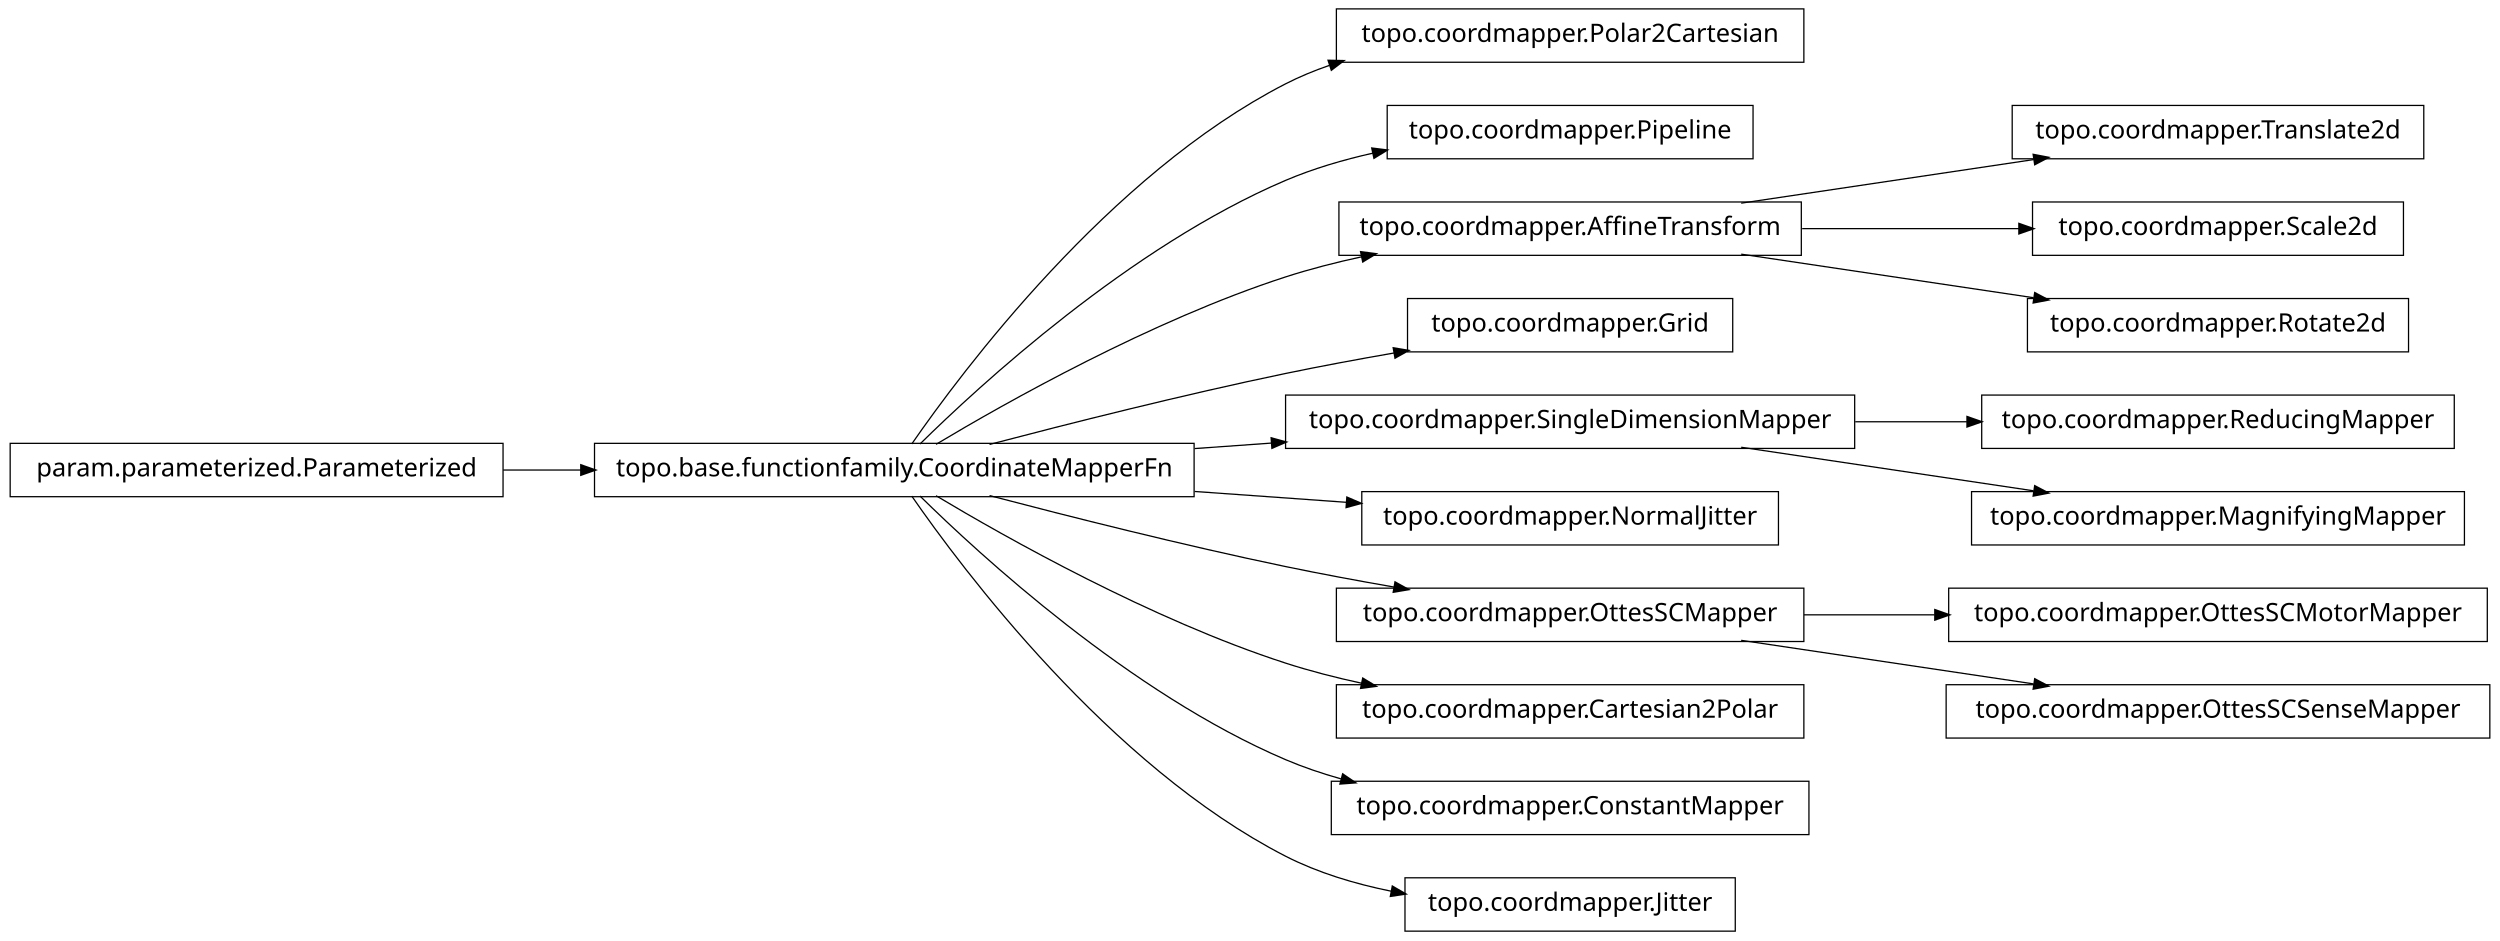
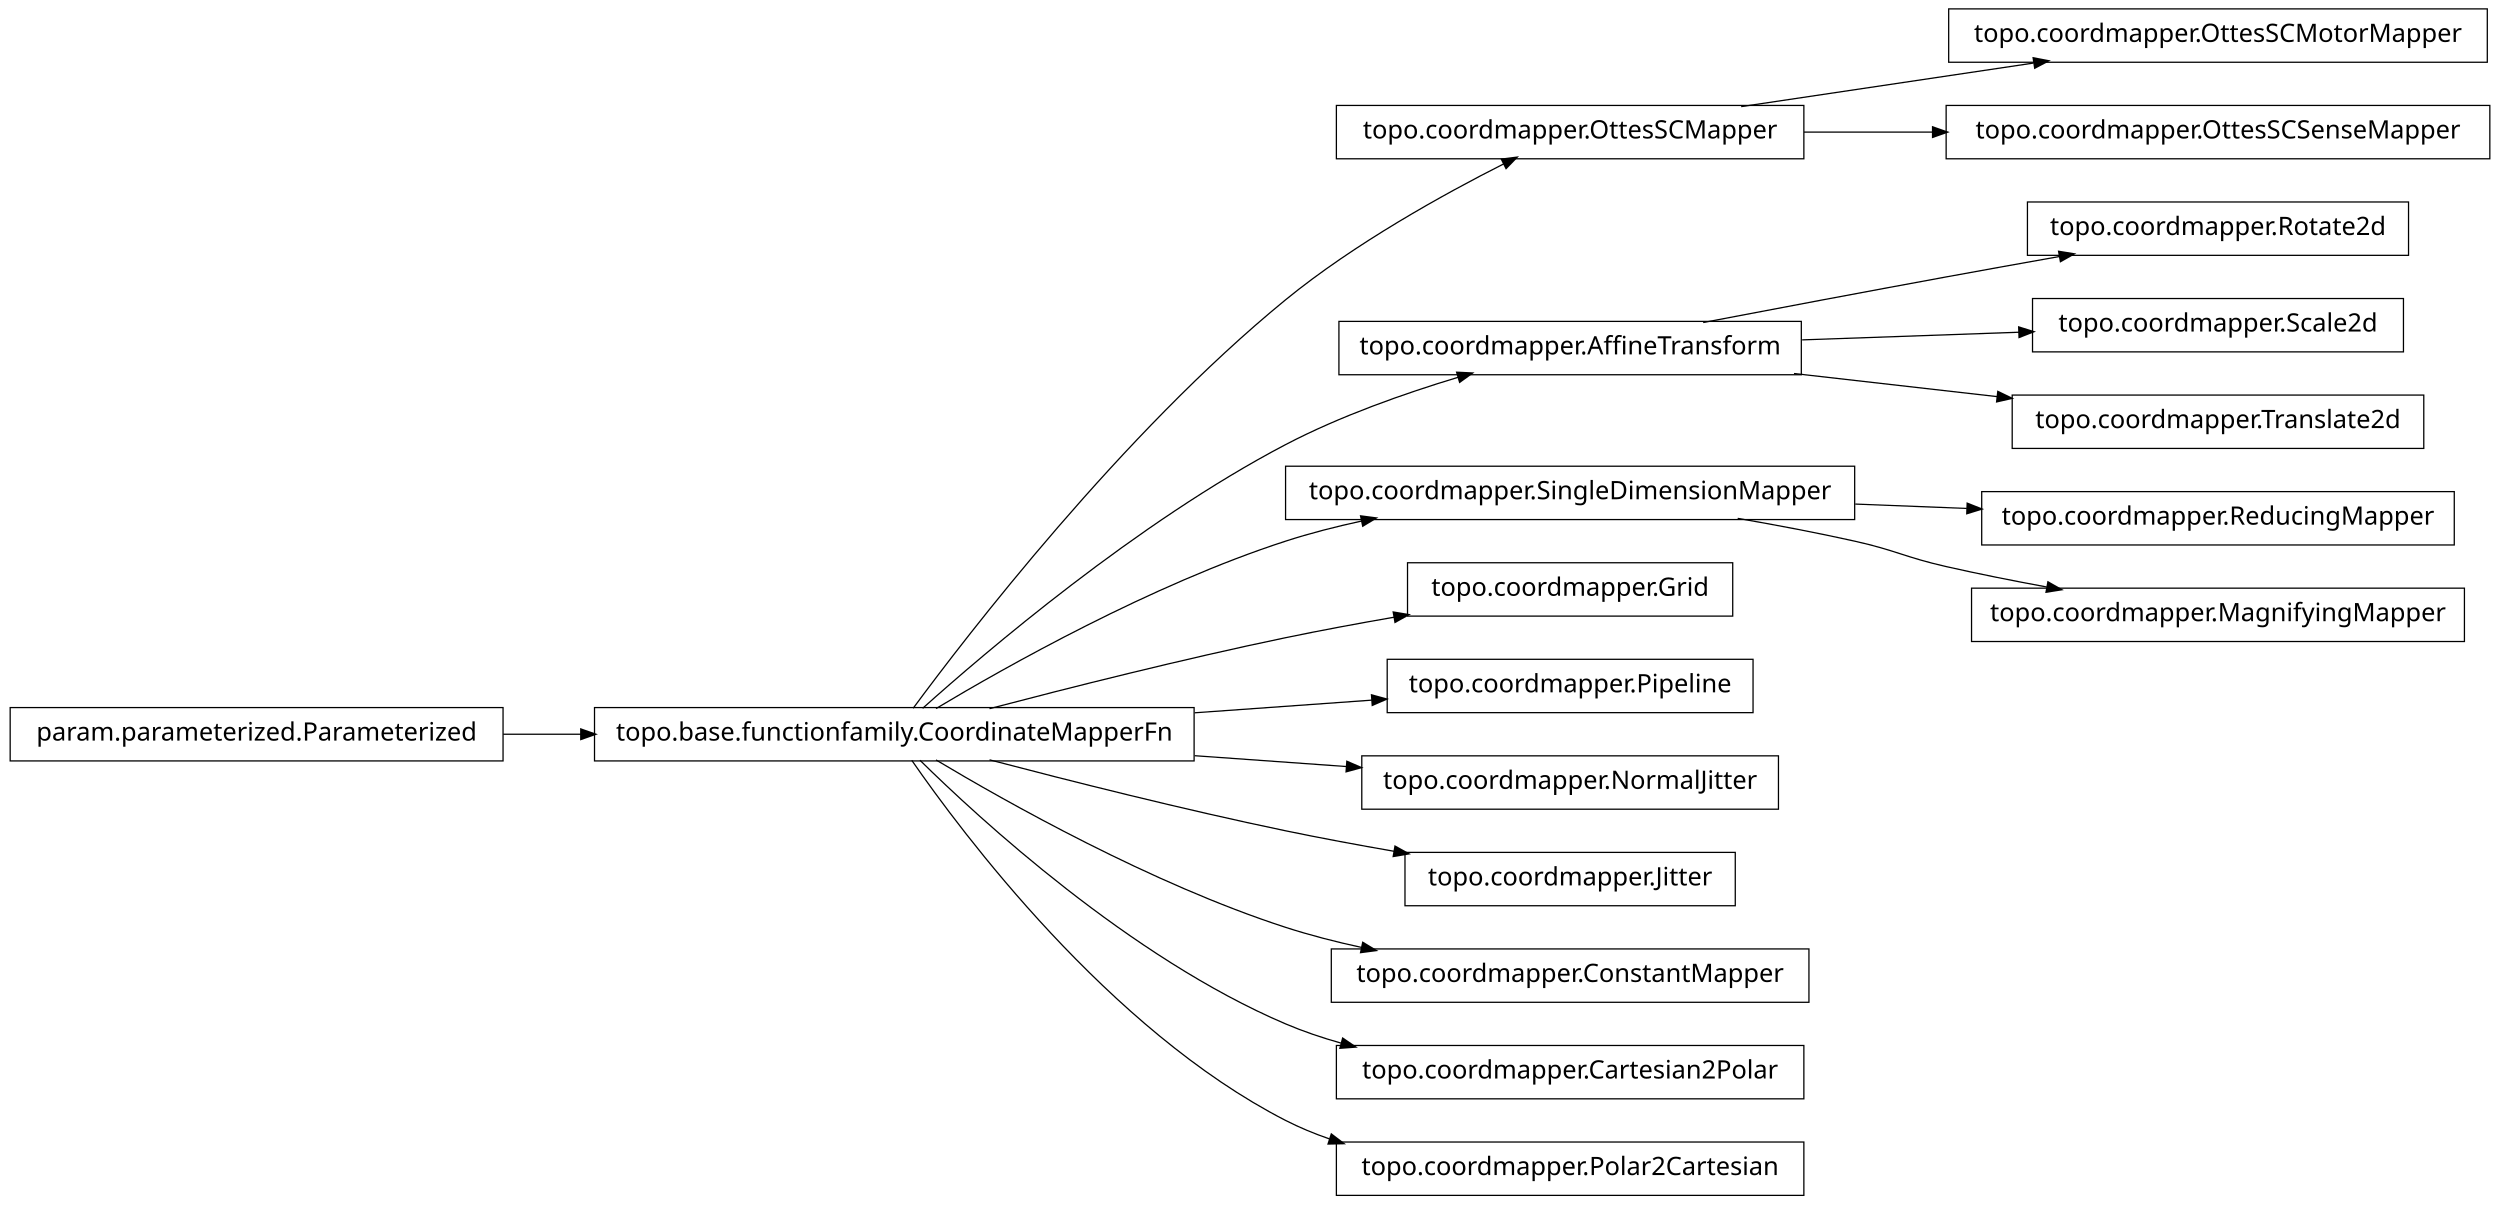
- <svg xmlns="http://www.w3.org/2000/svg" width="984pt" height="370pt" viewBox="0.00 0.00 984.00 370.00">
-   <g id="graph1" class="graph" transform="scale(1 1) rotate(0) translate(4 366)">
-     <polygon fill="white" stroke="white" points="-4,5 -4,-366 981,-366 981,5 -4,5" />
+ <svg xmlns="http://www.w3.org/2000/svg" width="984pt" height="474pt" viewBox="0.00 0.00 984.00 474.00">
+   <g id="graph1" class="graph" transform="scale(1 1) rotate(0) translate(4 470)">
+     <polygon fill="white" stroke="white" points="-4,5 -4,-470 981,-470 981,5 -4,5" />
    <g id="node1" class="node">
-       <polygon fill="none" stroke="black" stroke-width="0.5" points="706,-362.5 522,-362.5 522,-341.5 706,-341.5 706,-362.5" />
-       <text text-anchor="middle" x="614" y="-349.5" font-family="Vera" font-size="10.00">topo.coordmapper.Polar2Cartesian</text>
+       <polygon fill="none" stroke="black" stroke-width="0.5" points="706,-428.5 522,-428.5 522,-407.5 706,-407.5 706,-428.5" />
+       <text text-anchor="middle" x="614" y="-415.5" font-family="Vera" font-size="10.00">topo.coordmapper.OttesSCMapper</text>
+     </g>
+     <g id="node23" class="node">
+       <polygon fill="none" stroke="black" stroke-width="0.5" points="975,-466.5 763,-466.5 763,-445.5 975,-445.5 975,-466.5" />
+       <text text-anchor="middle" x="869" y="-453.5" font-family="Vera" font-size="10.00">topo.coordmapper.OttesSCMotorMapper</text>
+     </g>
+     <g id="edge22" class="edge">
+       <path fill="none" stroke="black" stroke-width="0.5" d="M681.332,-428.034C716.773,-433.315 760.262,-439.796 796.449,-445.189" />
+       <polygon fill="black" stroke="black" points="796.53,-446.97 801.733,-445.976 797.046,-443.508 796.53,-446.97" />
+     </g>
+     <g id="node32" class="node">
+       <polygon fill="none" stroke="black" stroke-width="0.5" points="976,-428.5 762,-428.5 762,-407.5 976,-407.5 976,-428.5" />
+       <text text-anchor="middle" x="869" y="-415.5" font-family="Vera" font-size="10.00">topo.coordmapper.OttesSCSenseMapper</text>
+     </g>
+     <g id="edge32" class="edge">
+       <path fill="none" stroke="black" stroke-width="0.5" d="M706.061,-418C722.48,-418 739.751,-418 756.661,-418" />
+       <polygon fill="black" stroke="black" points="756.896,-419.75 761.896,-418 756.896,-416.25 756.896,-419.75" />
    </g>
    <g id="node2" class="node">
      <polygon fill="none" stroke="black" stroke-width="0.5" points="466,-191.5 230,-191.5 230,-170.5 466,-170.5 466,-191.5" />
      <text text-anchor="middle" x="348" y="-178.5" font-family="Vera" font-size="10.00">topo.base.functionfamily.CoordinateMapperFn</text>
    </g>
    <g id="edge2" class="edge">
-       <path fill="none" stroke="black" stroke-width="0.5" d="M354.877,-191.27C374.258,-219.296 432.458,-297.373 502,-333 507.485,-335.81 513.3,-338.217 519.283,-340.278" />
-       <polygon fill="black" stroke="black" points="519.048,-342.042 524.344,-341.929 520.133,-338.715 519.048,-342.042" />
+       <path fill="none" stroke="black" stroke-width="0.5" d="M355.425,-191.235C376.205,-219.396 437.65,-299.419 502,-352 529.035,-374.09 564.291,-393.582 587.962,-405.55" />
+       <polygon fill="black" stroke="black" points="587.282,-407.167 592.536,-407.842 588.85,-404.038 587.282,-407.167" />
    </g>
-     <g id="node4" class="node">
-       <polygon fill="none" stroke="black" stroke-width="0.5" points="686,-324.5 542,-324.5 542,-303.5 686,-303.5 686,-324.5" />
-       <text text-anchor="middle" x="614" y="-311.5" font-family="Vera" font-size="10.00">topo.coordmapper.Pipeline</text>
+     <g id="node5" class="node">
+       <polygon fill="none" stroke="black" stroke-width="0.5" points="705,-343.5 523,-343.5 523,-322.5 705,-322.5 705,-343.5" />
+       <text text-anchor="middle" x="614" y="-330.5" font-family="Vera" font-size="10.00">topo.coordmapper.AffineTransform</text>
    </g>
-     <g id="edge4" class="edge">
-       <path fill="none" stroke="black" stroke-width="0.5" d="M358.097,-191.236C381.227,-214.015 440.791,-268.931 502,-295 512.796,-299.598 524.624,-303.085 536.421,-305.73" />
-       <polygon fill="black" stroke="black" points="536.216,-307.475 541.472,-306.812 536.95,-304.053 536.216,-307.475" />
+     <g id="edge30" class="edge">
+       <path fill="none" stroke="black" stroke-width="0.5" d="M359.147,-191.2C383.434,-212.966 443.645,-264.459 502,-295 523.389,-306.195 548.756,-315.122 569.935,-321.503" />
+       <polygon fill="black" stroke="black" points="569.652,-323.245 574.944,-322.989 570.648,-319.889 569.652,-323.245" />
    </g>
-     <g id="node9" class="node">
-       <polygon fill="none" stroke="black" stroke-width="0.5" points="705,-286.5 523,-286.5 523,-265.5 705,-265.5 705,-286.5" />
-       <text text-anchor="middle" x="614" y="-273.5" font-family="Vera" font-size="10.00">topo.coordmapper.AffineTransform</text>
+     <g id="node7" class="node">
+       <polygon fill="none" stroke="black" stroke-width="0.5" points="726,-286.5 502,-286.5 502,-265.5 726,-265.5 726,-286.5" />
+       <text text-anchor="middle" x="614" y="-273.5" font-family="Vera" font-size="10.00">topo.coordmapper.SingleDimensionMapper</text>
    </g>
-     <g id="edge36" class="edge">
+     <g id="edge6" class="edge">
      <path fill="none" stroke="black" stroke-width="0.5" d="M364.412,-191.107C391.853,-207.535 449.243,-239.912 502,-257 511.594,-260.107 521.823,-262.732 532.052,-264.942" />
      <polygon fill="black" stroke="black" points="531.818,-266.68 537.07,-265.993 532.536,-263.255 531.818,-266.68" />
    </g>
-     <g id="node15" class="node">
+     <g id="node9" class="node">
      <polygon fill="none" stroke="black" stroke-width="0.5" points="678,-248.5 550,-248.5 550,-227.5 678,-227.5 678,-248.5" />
      <text text-anchor="middle" x="614" y="-235.5" font-family="Vera" font-size="10.00">topo.coordmapper.Grid</text>
    </g>
-     <g id="edge14" class="edge">
+     <g id="edge8" class="edge">
      <path fill="none" stroke="black" stroke-width="0.5" d="M385.48,-191.071C416.555,-199.223 461.962,-210.676 502,-219 515.758,-221.86 530.533,-224.6 544.694,-227.065" />
      <polygon fill="black" stroke="black" points="544.656,-228.834 549.881,-227.961 545.251,-225.385 544.656,-228.834" />
    </g>
-     <g id="node18" class="node">
-       <polygon fill="none" stroke="black" stroke-width="0.5" points="726,-210.5 502,-210.5 502,-189.5 726,-189.5 726,-210.5" />
-       <text text-anchor="middle" x="614" y="-197.5" font-family="Vera" font-size="10.00">topo.coordmapper.SingleDimensionMapper</text>
+     <g id="node11" class="node">
+       <polygon fill="none" stroke="black" stroke-width="0.5" points="686,-210.5 542,-210.5 542,-189.5 686,-189.5 686,-210.5" />
+       <text text-anchor="middle" x="614" y="-197.5" font-family="Vera" font-size="10.00">topo.coordmapper.Pipeline</text>
    </g>
-     <g id="edge34" class="edge">
-       <path fill="none" stroke="black" stroke-width="0.5" d="M466.221,-189.444C476.264,-190.162 486.421,-190.887 496.459,-191.604" />
-       <polygon fill="black" stroke="black" points="496.585,-193.368 501.697,-191.978 496.834,-189.876 496.585,-193.368" />
+     <g id="edge10" class="edge">
+       <path fill="none" stroke="black" stroke-width="0.5" d="M466.221,-189.444C489.856,-191.133 514.123,-192.866 535.984,-194.427" />
+       <polygon fill="black" stroke="black" points="536.081,-196.189 541.193,-194.8 536.331,-192.698 536.081,-196.189" />
    </g>
-     <g id="node22" class="node">
+     <g id="node21" class="node">
      <polygon fill="none" stroke="black" stroke-width="0.5" points="696,-172.5 532,-172.5 532,-151.5 696,-151.5 696,-172.5" />
      <text text-anchor="middle" x="614" y="-159.5" font-family="Vera" font-size="10.00">topo.coordmapper.NormalJitter</text>
    </g>
    <g id="edge20" class="edge">
      <path fill="none" stroke="black" stroke-width="0.5" d="M466.221,-172.556C486.26,-171.124 506.752,-169.661 525.847,-168.297" />
      <polygon fill="black" stroke="black" points="526.332,-170.017 531.195,-167.915 526.083,-166.525 526.332,-170.017" />
    </g>
    <g id="node25" class="node">
-       <polygon fill="none" stroke="black" stroke-width="0.5" points="706,-134.5 522,-134.5 522,-113.5 706,-113.5 706,-134.5" />
-       <text text-anchor="middle" x="614" y="-121.5" font-family="Vera" font-size="10.00">topo.coordmapper.OttesSCMapper</text>
+       <polygon fill="none" stroke="black" stroke-width="0.5" points="679,-134.5 549,-134.5 549,-113.5 679,-113.5 679,-134.5" />
+       <text text-anchor="middle" x="614" y="-121.5" font-family="Vera" font-size="10.00">topo.coordmapper.Jitter</text>
    </g>
-     <g id="edge32" class="edge">
+     <g id="edge24" class="edge">
      <path fill="none" stroke="black" stroke-width="0.5" d="M385.48,-170.929C416.555,-162.777 461.962,-151.324 502,-143 515.758,-140.14 530.533,-137.4 544.694,-134.935" />
      <polygon fill="black" stroke="black" points="545.251,-136.615 549.881,-134.039 544.656,-133.166 545.251,-136.615" />
    </g>
    <g id="node27" class="node">
-       <polygon fill="none" stroke="black" stroke-width="0.5" points="706,-96.5 522,-96.5 522,-75.5 706,-75.5 706,-96.5" />
-       <text text-anchor="middle" x="614" y="-83.5" font-family="Vera" font-size="10.00">topo.coordmapper.Cartesian2Polar</text>
+       <polygon fill="none" stroke="black" stroke-width="0.5" points="708,-96.5 520,-96.5 520,-75.5 708,-75.5 708,-96.5" />
+       <text text-anchor="middle" x="614" y="-83.5" font-family="Vera" font-size="10.00">topo.coordmapper.ConstantMapper</text>
    </g>
-     <g id="edge24" class="edge">
+     <g id="edge26" class="edge">
      <path fill="none" stroke="black" stroke-width="0.5" d="M364.412,-170.893C391.853,-154.465 449.243,-122.088 502,-105 511.594,-101.893 521.823,-99.268 532.052,-97.058" />
      <polygon fill="black" stroke="black" points="532.536,-98.745 537.07,-96.007 531.818,-95.32 532.536,-98.745" />
    </g>
-     <g id="node31" class="node">
-       <polygon fill="none" stroke="black" stroke-width="0.5" points="708,-58.5 520,-58.5 520,-37.5 708,-37.5 708,-58.5" />
-       <text text-anchor="middle" x="614" y="-45.5" font-family="Vera" font-size="10.00">topo.coordmapper.ConstantMapper</text>
+     <g id="node34" class="node">
+       <polygon fill="none" stroke="black" stroke-width="0.5" points="706,-58.5 522,-58.5 522,-37.5 706,-37.5 706,-58.5" />
+       <text text-anchor="middle" x="614" y="-45.5" font-family="Vera" font-size="10.00">topo.coordmapper.Cartesian2Polar</text>
    </g>
-     <g id="edge28" class="edge">
+     <g id="edge34" class="edge">
      <path fill="none" stroke="black" stroke-width="0.5" d="M358.097,-170.764C381.227,-147.985 440.791,-93.069 502,-67 508.929,-64.049 516.283,-61.555 523.781,-59.449" />
      <polygon fill="black" stroke="black" points="524.616,-61.037 528.992,-58.051 523.709,-57.656 524.616,-61.037" />
    </g>
-     <g id="node33" class="node">
-       <polygon fill="none" stroke="black" stroke-width="0.5" points="679,-20.5 549,-20.5 549,0.5 679,0.5 679,-20.5" />
-       <text text-anchor="middle" x="614" y="-7.5" font-family="Vera" font-size="10.00">topo.coordmapper.Jitter</text>
+     <g id="node36" class="node">
+       <polygon fill="none" stroke="black" stroke-width="0.5" points="706,-20.5 522,-20.5 522,0.5 706,0.5 706,-20.5" />
+       <text text-anchor="middle" x="614" y="-7.5" font-family="Vera" font-size="10.00">topo.coordmapper.Polar2Cartesian</text>
    </g>
-     <g id="edge30" class="edge">
-       <path fill="none" stroke="black" stroke-width="0.5" d="M354.877,-170.73C374.258,-142.704 432.458,-64.627 502,-29 514.741,-22.473 529.261,-18.119 543.527,-15.232" />
-       <polygon fill="black" stroke="black" points="544.183,-16.888 548.767,-14.233 543.528,-13.45 544.183,-16.888" />
+     <g id="edge36" class="edge">
+       <path fill="none" stroke="black" stroke-width="0.5" d="M354.877,-170.73C374.258,-142.704 432.458,-64.627 502,-29 507.485,-26.19 513.3,-23.783 519.283,-21.722" />
+       <polygon fill="black" stroke="black" points="520.133,-23.285 524.344,-20.071 519.048,-19.958 520.133,-23.285" />
    </g>
-     <g id="node6" class="node">
+     <g id="node4" class="node">
+       <polygon fill="none" stroke="black" stroke-width="0.5" points="944,-390.5 794,-390.5 794,-369.5 944,-369.5 944,-390.5" />
+       <text text-anchor="middle" x="869" y="-377.5" font-family="Vera" font-size="10.00">topo.coordmapper.Rotate2d</text>
+     </g>
+     <g id="edge4" class="edge">
+       <path fill="none" stroke="black" stroke-width="0.5" d="M666.372,-343.057C694.673,-348.454 730.234,-355.175 762,-361 776.505,-363.66 792.128,-366.467 806.833,-369.083" />
+       <polygon fill="black" stroke="black" points="806.553,-370.811 811.782,-369.962 807.166,-367.364 806.553,-370.811" />
+     </g>
+     <g id="node16" class="node">
+       <polygon fill="none" stroke="black" stroke-width="0.5" points="942,-352.5 796,-352.5 796,-331.5 942,-331.5 942,-352.5" />
+       <text text-anchor="middle" x="869" y="-339.5" font-family="Vera" font-size="10.00">topo.coordmapper.Scale2d</text>
+     </g>
+     <g id="edge14" class="edge">
+       <path fill="none" stroke="black" stroke-width="0.5" d="M705.341,-336.224C733.324,-337.211 763.841,-338.288 790.86,-339.242" />
+       <polygon fill="black" stroke="black" points="790.805,-340.991 795.863,-339.419 790.928,-337.493 790.805,-340.991" />
+     </g>
+     <g id="node18" class="node">
+       <polygon fill="none" stroke="black" stroke-width="0.5" points="950,-314.5 788,-314.5 788,-293.5 950,-293.5 950,-314.5" />
+       <text text-anchor="middle" x="869" y="-301.5" font-family="Vera" font-size="10.00">topo.coordmapper.Translate2d</text>
+     </g>
+     <g id="edge16" class="edge">
+       <path fill="none" stroke="black" stroke-width="0.5" d="M702.114,-322.979C728.026,-320.032 756.345,-316.812 782.177,-313.874" />
+       <polygon fill="black" stroke="black" points="782.538,-315.594 787.308,-313.29 782.142,-312.117 782.538,-315.594" />
+     </g>
+     <g id="node14" class="node">
+       <polygon fill="none" stroke="black" stroke-width="0.5" points="962,-276.5 776,-276.5 776,-255.5 962,-255.5 962,-276.5" />
+       <text text-anchor="middle" x="869" y="-263.5" font-family="Vera" font-size="10.00">topo.coordmapper.ReducingMapper</text>
+     </g>
+     <g id="edge12" class="edge">
+       <path fill="none" stroke="black" stroke-width="0.5" d="M726.218,-271.599C740.855,-271.025 755.766,-270.441 770.162,-269.876" />
+       <polygon fill="black" stroke="black" points="770.513,-271.614 775.441,-269.669 770.376,-268.116 770.513,-271.614" />
+     </g>
+     <g id="node29" class="node">
+       <polygon fill="none" stroke="black" stroke-width="0.5" points="966,-238.5 772,-238.5 772,-217.5 966,-217.5 966,-238.5" />
+       <text text-anchor="middle" x="869" y="-225.5" font-family="Vera" font-size="10.00">topo.coordmapper.MagnifyingMapper</text>
+     </g>
+     <g id="edge28" class="edge">
+       <path fill="none" stroke="black" stroke-width="0.5" d="M679.958,-265.973C695.14,-263.343 711.178,-260.307 726,-257 742.207,-253.384 745.807,-250.678 762,-247 774.75,-244.104 788.438,-241.384 801.623,-238.956" />
+       <polygon fill="black" stroke="black" points="802.237,-240.623 806.843,-238.005 801.61,-237.179 802.237,-240.623" />
+     </g>
+     <g id="node13" class="node">
      <polygon fill="none" stroke="black" stroke-width="0.5" points="194,-191.5 5.68434e-14,-191.5 0,-170.5 194,-170.5 194,-191.5" />
      <text text-anchor="middle" x="97" y="-178.5" font-family="Vera" font-size="10.00">param.parameterized.Parameterized</text>
    </g>
-     <g id="edge6" class="edge">
+     <g id="edge18" class="edge">
      <path fill="none" stroke="black" stroke-width="0.5" d="M194.043,-181C204.12,-181 214.455,-181 224.77,-181" />
      <polygon fill="black" stroke="black" points="224.831,-182.75 229.831,-181 224.831,-179.25 224.831,-182.75" />
    </g>
-     <g id="node8" class="node">
-       <polygon fill="none" stroke="black" stroke-width="0.5" points="950,-324.5 788,-324.5 788,-303.5 950,-303.5 950,-324.5" />
-       <text text-anchor="middle" x="869" y="-311.5" font-family="Vera" font-size="10.00">topo.coordmapper.Translate2d</text>
-     </g>
-     <g id="edge8" class="edge">
-       <path fill="none" stroke="black" stroke-width="0.5" d="M681.332,-286.034C716.773,-291.315 760.262,-297.796 796.449,-303.189" />
-       <polygon fill="black" stroke="black" points="796.53,-304.97 801.733,-303.976 797.046,-301.508 796.53,-304.97" />
-     </g>
-     <g id="node11" class="node">
-       <polygon fill="none" stroke="black" stroke-width="0.5" points="942,-286.5 796,-286.5 796,-265.5 942,-265.5 942,-286.5" />
-       <text text-anchor="middle" x="869" y="-273.5" font-family="Vera" font-size="10.00">topo.coordmapper.Scale2d</text>
-     </g>
-     <g id="edge10" class="edge">
-       <path fill="none" stroke="black" stroke-width="0.5" d="M705.341,-276C733.324,-276 763.841,-276 790.86,-276" />
-       <polygon fill="black" stroke="black" points="790.863,-277.75 795.863,-276 790.863,-274.25 790.863,-277.75" />
-     </g>
-     <g id="node13" class="node">
-       <polygon fill="none" stroke="black" stroke-width="0.5" points="944,-248.5 794,-248.5 794,-227.5 944,-227.5 944,-248.5" />
-       <text text-anchor="middle" x="869" y="-235.5" font-family="Vera" font-size="10.00">topo.coordmapper.Rotate2d</text>
-     </g>
-     <g id="edge12" class="edge">
-       <path fill="none" stroke="black" stroke-width="0.5" d="M681.332,-265.966C716.773,-260.685 760.262,-254.204 796.449,-248.811" />
-       <polygon fill="black" stroke="black" points="797.046,-250.492 801.733,-248.024 796.53,-247.03 797.046,-250.492" />
-     </g>
-     <g id="node17" class="node">
-       <polygon fill="none" stroke="black" stroke-width="0.5" points="962,-210.5 776,-210.5 776,-189.5 962,-189.5 962,-210.5" />
-       <text text-anchor="middle" x="869" y="-197.5" font-family="Vera" font-size="10.00">topo.coordmapper.ReducingMapper</text>
-     </g>
-     <g id="edge16" class="edge">
-       <path fill="none" stroke="black" stroke-width="0.5" d="M726.218,-200C740.855,-200 755.766,-200 770.162,-200" />
-       <polygon fill="black" stroke="black" points="770.441,-201.75 775.441,-200 770.441,-198.25 770.441,-201.75" />
-     </g>
-     <g id="node20" class="node">
-       <polygon fill="none" stroke="black" stroke-width="0.5" points="966,-172.5 772,-172.5 772,-151.5 966,-151.5 966,-172.5" />
-       <text text-anchor="middle" x="869" y="-159.5" font-family="Vera" font-size="10.00">topo.coordmapper.MagnifyingMapper</text>
-     </g>
-     <g id="edge18" class="edge">
-       <path fill="none" stroke="black" stroke-width="0.5" d="M681.332,-189.966C716.773,-184.685 760.262,-178.204 796.449,-172.811" />
-       <polygon fill="black" stroke="black" points="797.046,-174.492 801.733,-172.024 796.53,-171.03 797.046,-174.492" />
-     </g>
-     <g id="node24" class="node">
-       <polygon fill="none" stroke="black" stroke-width="0.5" points="975,-134.5 763,-134.5 763,-113.5 975,-113.5 975,-134.5" />
-       <text text-anchor="middle" x="869" y="-121.5" font-family="Vera" font-size="10.00">topo.coordmapper.OttesSCMotorMapper</text>
-     </g>
-     <g id="edge22" class="edge">
-       <path fill="none" stroke="black" stroke-width="0.5" d="M706.061,-124C722.739,-124 740.295,-124 757.46,-124" />
-       <polygon fill="black" stroke="black" points="757.773,-125.75 762.773,-124 757.773,-122.25 757.773,-125.75" />
-     </g>
-     <g id="node29" class="node">
-       <polygon fill="none" stroke="black" stroke-width="0.5" points="976,-96.5 762,-96.5 762,-75.5 976,-75.5 976,-96.5" />
-       <text text-anchor="middle" x="869" y="-83.5" font-family="Vera" font-size="10.00">topo.coordmapper.OttesSCSenseMapper</text>
-     </g>
-     <g id="edge26" class="edge">
-       <path fill="none" stroke="black" stroke-width="0.5" d="M681.332,-113.966C716.773,-108.685 760.262,-102.204 796.449,-96.811" />
-       <polygon fill="black" stroke="black" points="797.046,-98.492 801.733,-96.024 796.53,-95.03 797.046,-98.492" />
-     </g>
  </g>
</svg>
